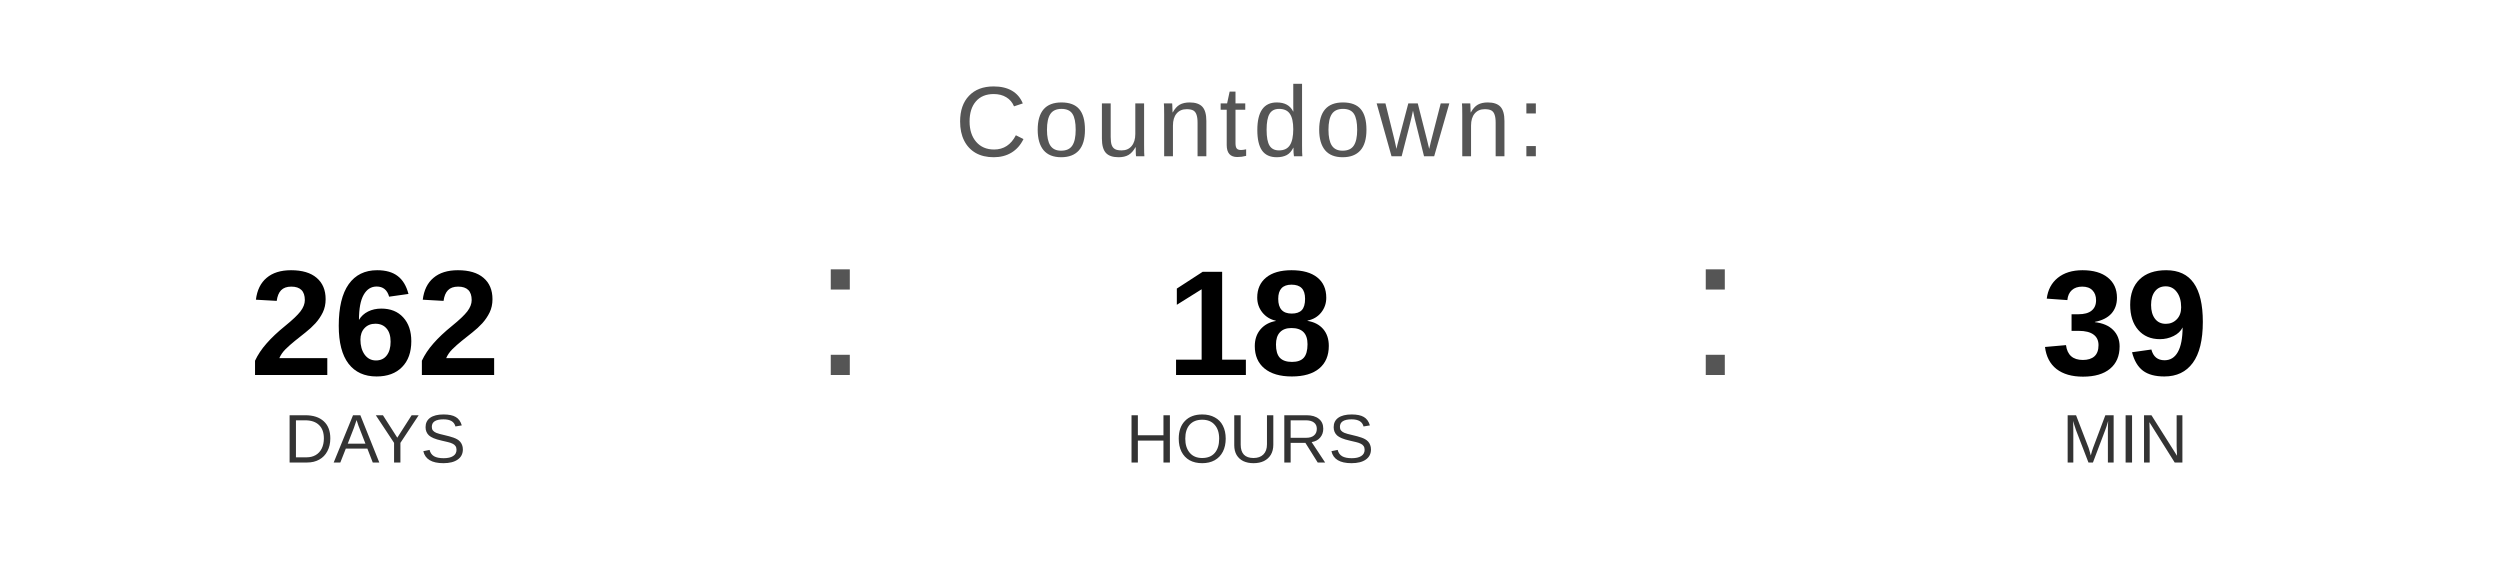
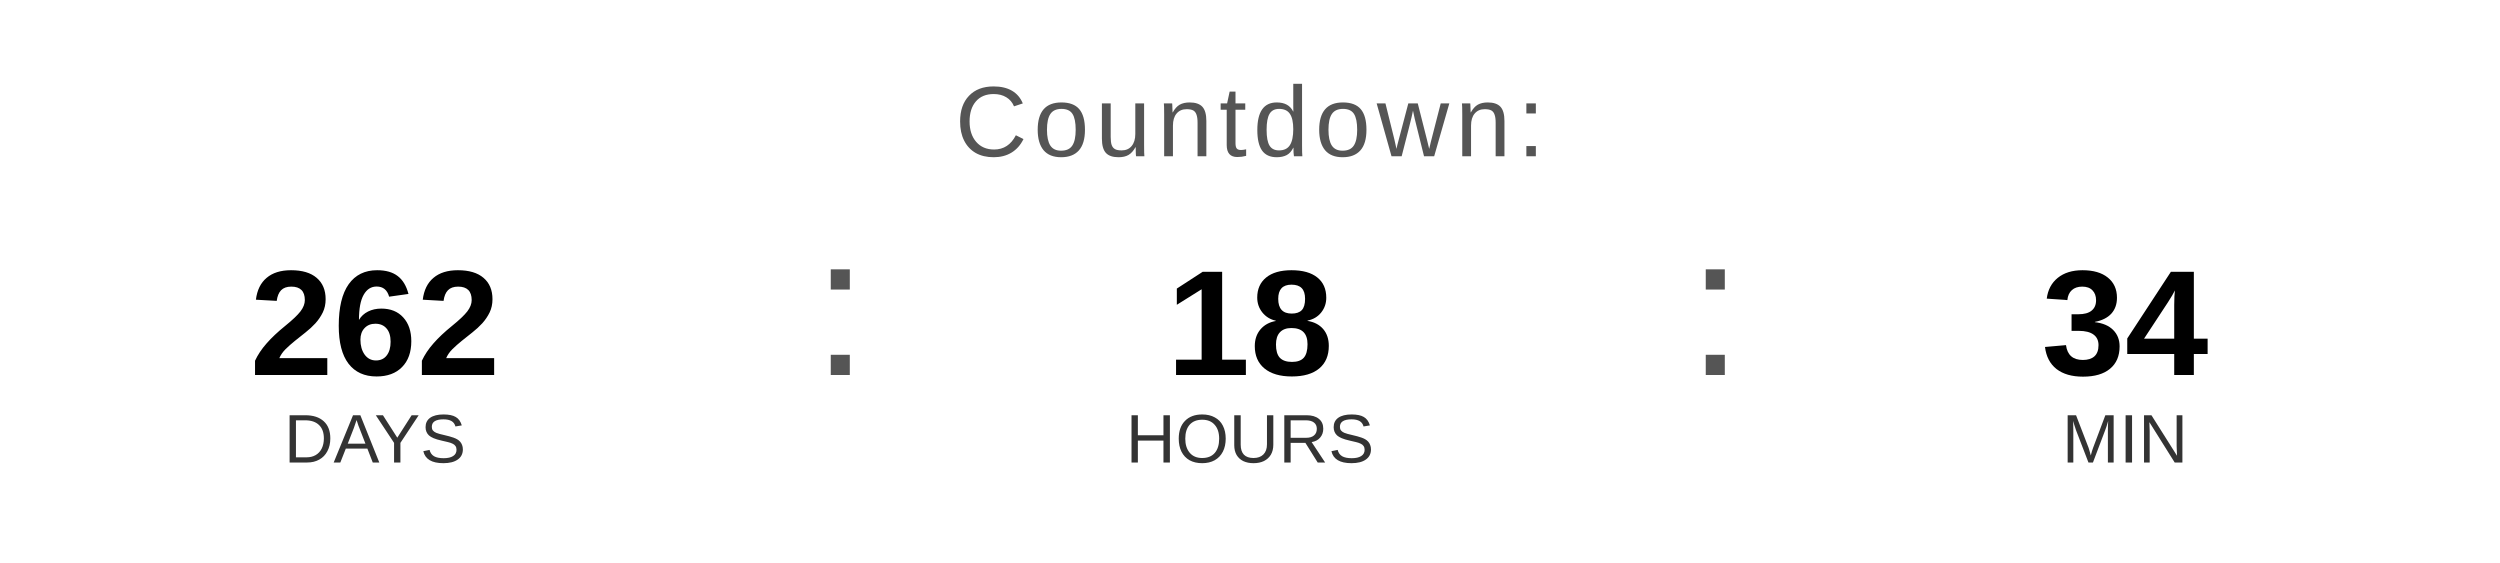
<svg xmlns="http://www.w3.org/2000/svg" width="400" height="90" viewBox="0 0 400 90">
  <text x="200" y="25" font-family="Arial, Helvetica, sans-serif" font-size="16" fill="#555555" text-anchor="middle" letter-spacing="1">
    Countdown:
  </text>
  <text x="60" y="60" font-family="Arial, Helvetica, sans-serif" font-size="24" font-weight="bold" fill="#000000" text-anchor="middle">262</text>
  <text x="60" y="74" font-family="Arial, Helvetica, sans-serif" font-size="11" fill="#333333" text-anchor="middle">DAYS</text>
  <text x="130" y="60" font-family="Arial, sans-serif" font-size="32" fill="#555555">:</text>
  <text x="200" y="60" font-family="Arial, Helvetica, sans-serif" font-size="24" font-weight="bold" fill="#000000" text-anchor="middle">18</text>
  <text x="200" y="74" font-family="Arial, Helvetica, sans-serif" font-size="11" fill="#333333" text-anchor="middle">HOURS</text>
  <text x="270" y="60" font-family="Arial, sans-serif" font-size="32" fill="#555555">:</text>
-   <text x="340" y="60" font-family="Arial, Helvetica, sans-serif" font-size="24" font-weight="bold" fill="#000000" text-anchor="middle">39</text>
+   <text x="340" y="60" font-family="Arial, Helvetica, sans-serif" font-size="24" font-weight="bold" fill="#000000" text-anchor="middle">34</text>
  <text x="340" y="74" font-family="Arial, Helvetica, sans-serif" font-size="11" fill="#333333" text-anchor="middle">MIN</text>
</svg>
